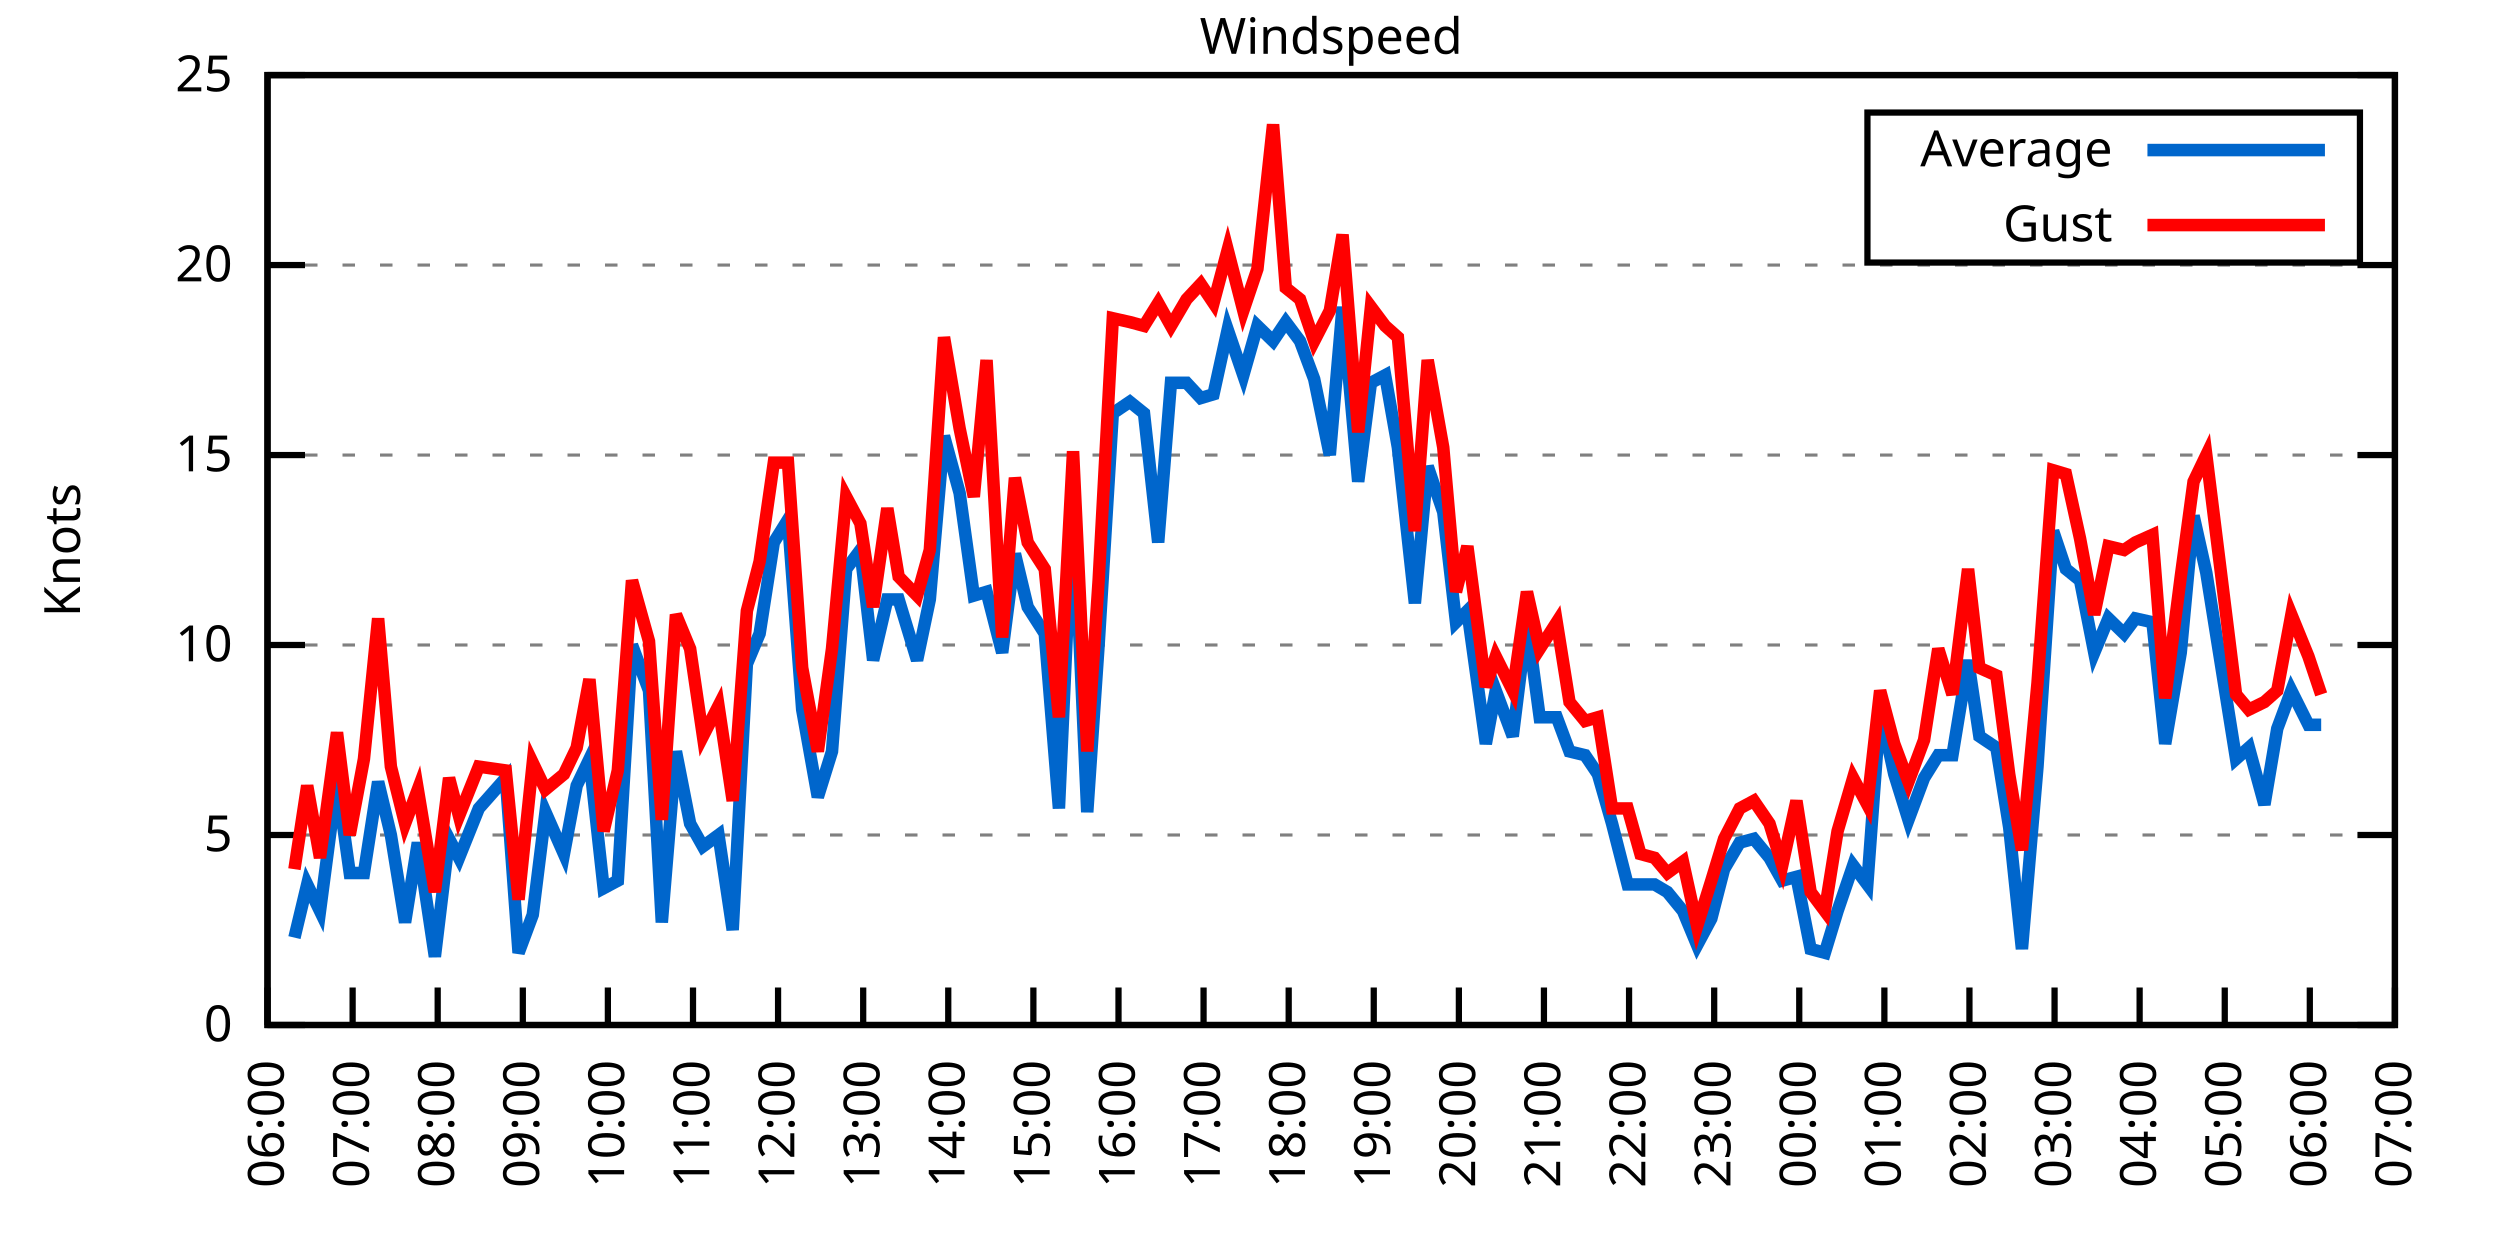
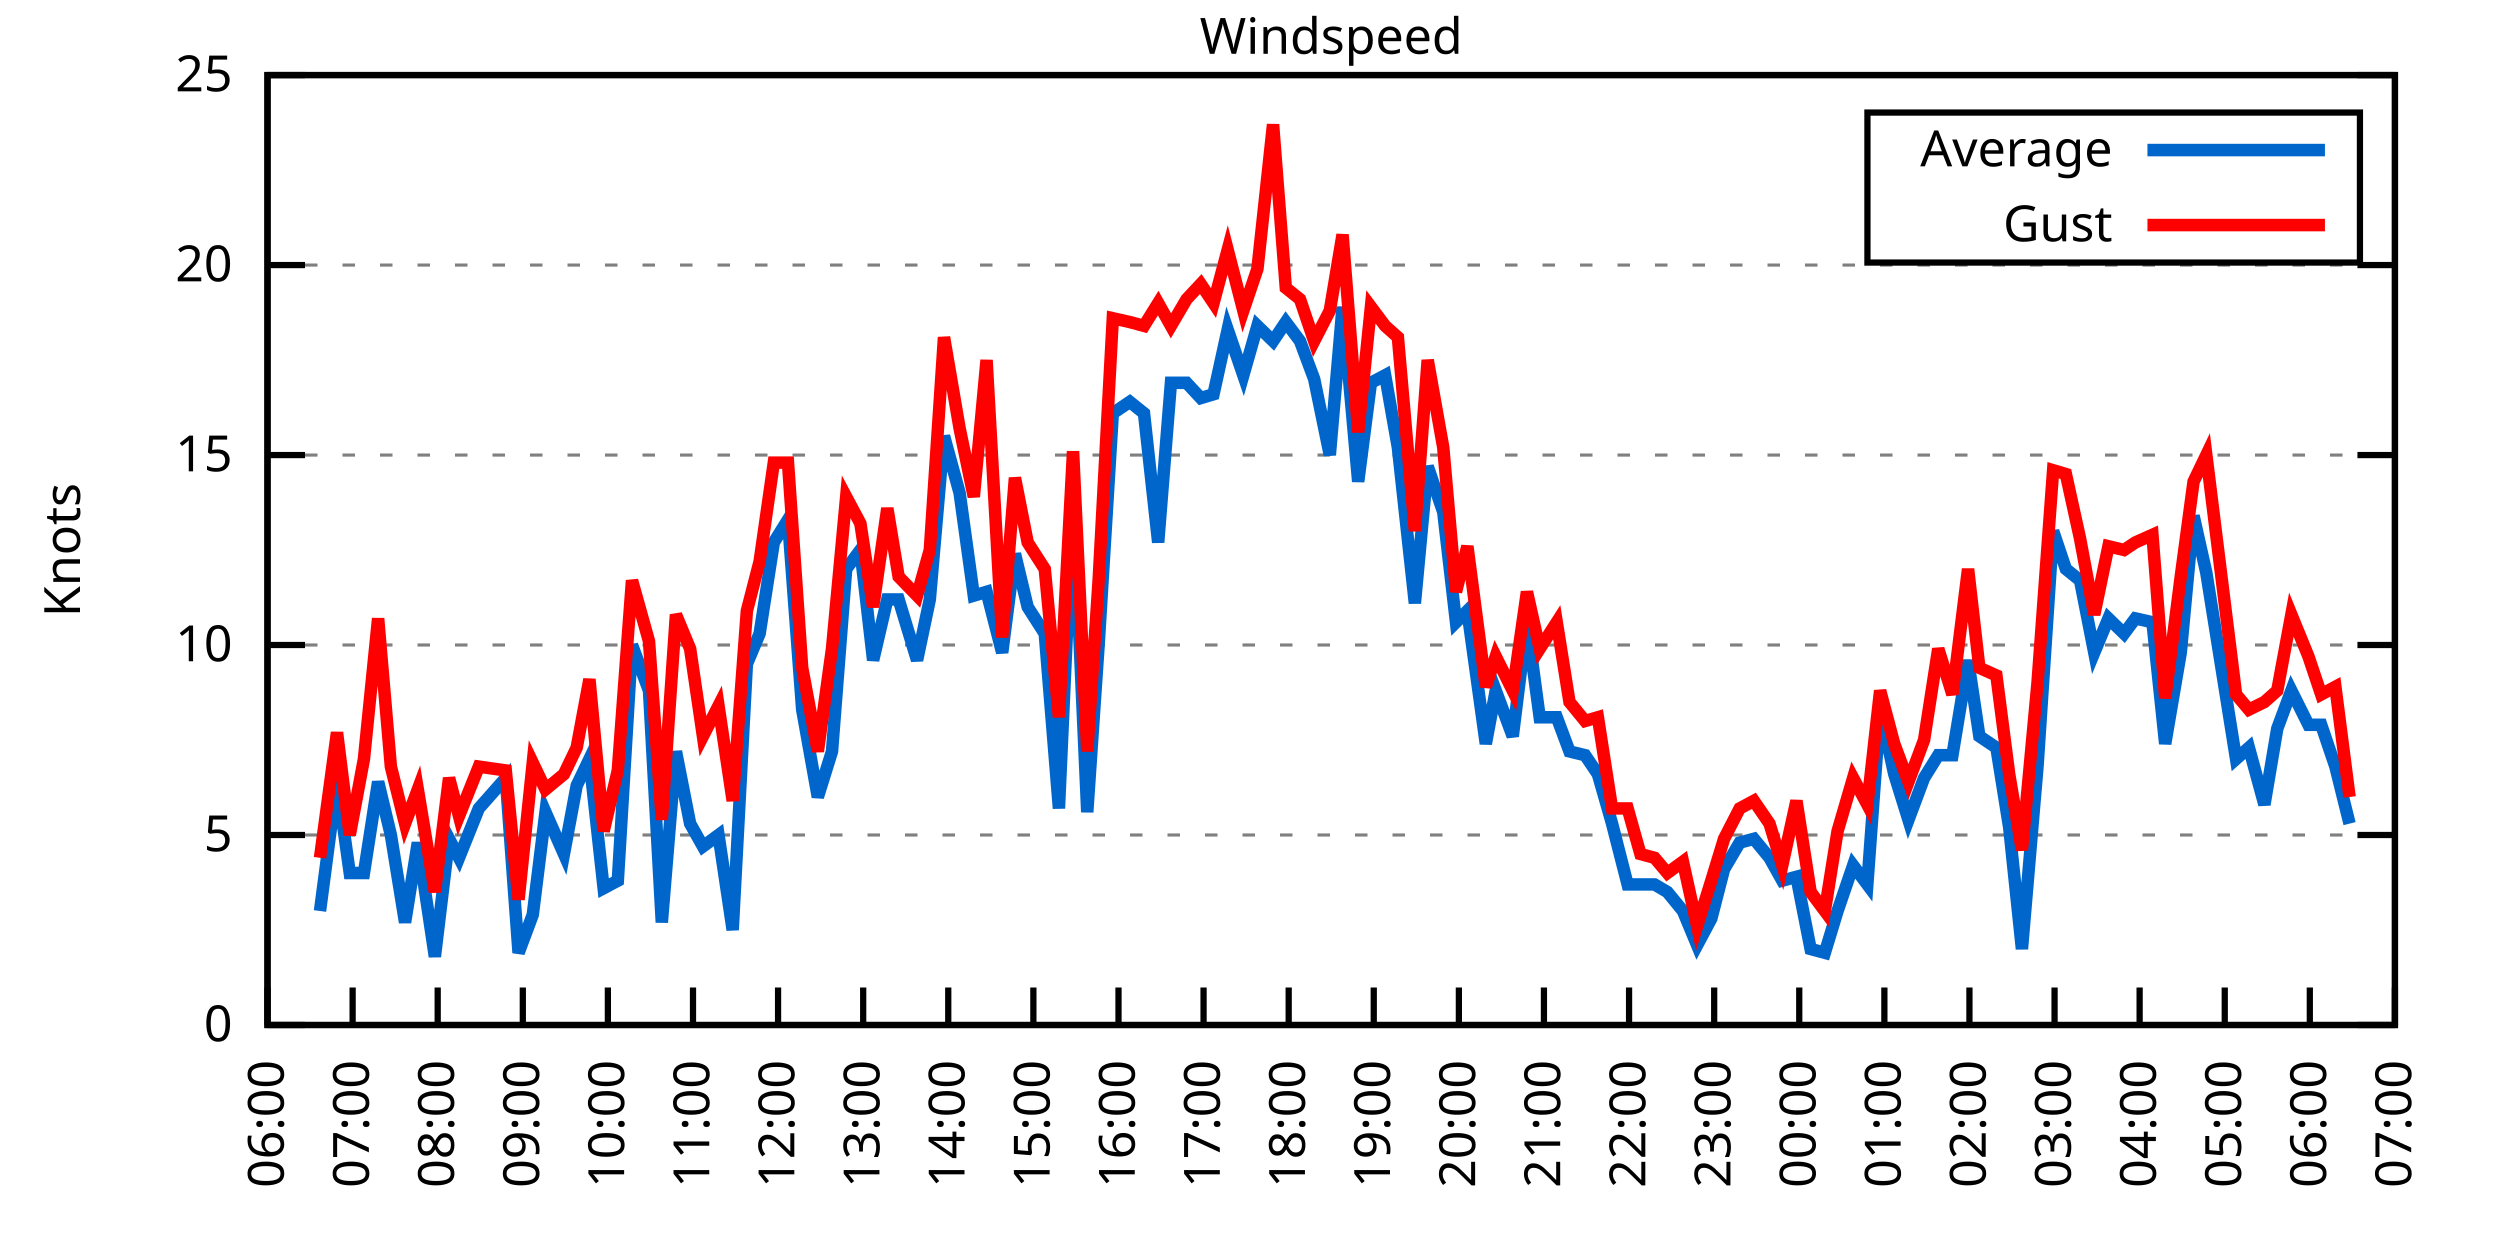
<svg xmlns="http://www.w3.org/2000/svg" xmlns:xlink="http://www.w3.org/1999/xlink" width="400" height="200" viewBox="0 0 400 200">
  <g id="gnuplot_canvas">
    <rect x="0" y="0" width="400" height="200" fill="none" />
    <defs>
      <circle id="gpDot" r="0.5" stroke-width="0.5" stroke="currentColor" />
      <path id="gpPt0" stroke-width="0.333" stroke="currentColor" d="M-1,0 h2 M0,-1 v2" />
      <path id="gpPt1" stroke-width="0.333" stroke="currentColor" d="M-1,-1 L1,1 M1,-1 L-1,1" />
      <path id="gpPt2" stroke-width="0.333" stroke="currentColor" d="M-1,0 L1,0 M0,-1 L0,1 M-1,-1 L1,1 M-1,1 L1,-1" />
      <rect id="gpPt3" stroke-width="0.333" stroke="currentColor" x="-1" y="-1" width="2" height="2" />
      <rect id="gpPt4" stroke-width="0.333" stroke="currentColor" fill="currentColor" x="-1" y="-1" width="2" height="2" />
      <circle id="gpPt5" stroke-width="0.333" stroke="currentColor" cx="0" cy="0" r="1" />
      <use xlink:href="#gpPt5" id="gpPt6" fill="currentColor" stroke="none" />
      <path id="gpPt7" stroke-width="0.333" stroke="currentColor" d="M0,-1.33 L-1.33,0.67 L1.33,0.67 z" />
      <use xlink:href="#gpPt7" id="gpPt8" fill="currentColor" stroke="none" />
      <use xlink:href="#gpPt7" id="gpPt9" stroke="currentColor" transform="rotate(180)" />
      <use xlink:href="#gpPt9" id="gpPt10" fill="currentColor" stroke="none" />
      <use xlink:href="#gpPt3" id="gpPt11" stroke="currentColor" transform="rotate(45)" />
      <use xlink:href="#gpPt11" id="gpPt12" fill="currentColor" stroke="none" />
      <path id="gpPt13" stroke-width="0.333" stroke="currentColor" d="M0,1.330 L1.265,0.411 L0.782,-1.067 L-0.782,-1.076 L-1.265,0.411 z" />
      <use xlink:href="#gpPt13" id="gpPt14" fill="currentColor" stroke="none" />
      <filter id="textbox" filterUnits="objectBoundingBox" x="0" y="0" height="1" width="1">
        <feFlood flood-color="white" flood-opacity="1" result="bgnd" />
        <feComposite in="SourceGraphic" in2="bgnd" operator="atop" />
      </filter>
      <filter id="greybox" filterUnits="objectBoundingBox" x="0" y="0" height="1" width="1">
        <feFlood flood-color="lightgrey" flood-opacity="1" result="grey" />
        <feComposite in="SourceGraphic" in2="grey" operator="atop" />
      </filter>
    </defs>
    <g fill="none" color="white" stroke="currentColor" stroke-width="1.00" stroke-linecap="butt" stroke-linejoin="miter">
</g>
    <g fill="none" color="black" stroke="currentColor" stroke-width="1.00" stroke-linecap="butt" stroke-linejoin="miter">
      <g stroke="none" shape-rendering="crispEdges">
        <polygon fill="rgb(255, 255, 255)" points="42.80,164.00 383.18,164.00 383.18,12.02 42.80,12.02 " />
      </g>
    </g>
    <g fill="none" color="black" stroke="currentColor" stroke-width="1.00" stroke-linecap="butt" stroke-linejoin="miter">
</g>
    <g fill="none" color="black" stroke="black" stroke-width="0.50" stroke-linecap="butt" stroke-linejoin="miter">
</g>
    <g fill="none" color="gray" stroke="currentColor" stroke-width="0.50" stroke-linecap="butt" stroke-linejoin="miter">
      <path stroke="gray" stroke-dasharray="2,4" class="gridline" d="M42.80,164.00 L383.19,164.00  " />
    </g>
    <g fill="none" color="gray" stroke="gray" stroke-width="1.00" stroke-linecap="butt" stroke-linejoin="miter">
</g>
    <g fill="none" color="black" stroke="currentColor" stroke-width="1.00" stroke-linecap="butt" stroke-linejoin="miter">
      <path stroke="black" d="M42.80,164.00 L48.80,164.00 M383.19,164.00 L377.19,164.00  " />
      <g transform="translate(37.20,166.60)" stroke="none" fill="black" font-family="Sans" font-size="8.00" text-anchor="end">
        <text>
          <tspan font-family="Sans"> 0</tspan>
        </text>
      </g>
    </g>
    <g fill="none" color="black" stroke="currentColor" stroke-width="1.00" stroke-linecap="butt" stroke-linejoin="miter">
</g>
    <g fill="none" color="black" stroke="black" stroke-width="0.50" stroke-linecap="butt" stroke-linejoin="miter">
</g>
    <g fill="none" color="gray" stroke="currentColor" stroke-width="0.50" stroke-linecap="butt" stroke-linejoin="miter">
      <path stroke="gray" stroke-dasharray="2,4" class="gridline" d="M42.80,133.60 L383.19,133.60  " />
    </g>
    <g fill="none" color="gray" stroke="gray" stroke-width="1.00" stroke-linecap="butt" stroke-linejoin="miter">
</g>
    <g fill="none" color="black" stroke="currentColor" stroke-width="1.00" stroke-linecap="butt" stroke-linejoin="miter">
      <path stroke="black" d="M42.80,133.60 L48.80,133.60 M383.19,133.60 L377.19,133.60  " />
      <g transform="translate(37.20,136.20)" stroke="none" fill="black" font-family="Sans" font-size="8.00" text-anchor="end">
        <text>
          <tspan font-family="Sans"> 5</tspan>
        </text>
      </g>
    </g>
    <g fill="none" color="black" stroke="currentColor" stroke-width="1.00" stroke-linecap="butt" stroke-linejoin="miter">
</g>
    <g fill="none" color="black" stroke="black" stroke-width="0.50" stroke-linecap="butt" stroke-linejoin="miter">
</g>
    <g fill="none" color="gray" stroke="currentColor" stroke-width="0.50" stroke-linecap="butt" stroke-linejoin="miter">
      <path stroke="gray" stroke-dasharray="2,4" class="gridline" d="M42.80,103.20 L383.19,103.20  " />
    </g>
    <g fill="none" color="gray" stroke="gray" stroke-width="1.00" stroke-linecap="butt" stroke-linejoin="miter">
</g>
    <g fill="none" color="black" stroke="currentColor" stroke-width="1.00" stroke-linecap="butt" stroke-linejoin="miter">
      <path stroke="black" d="M42.80,103.20 L48.80,103.20 M383.19,103.20 L377.19,103.20  " />
      <g transform="translate(37.20,105.80)" stroke="none" fill="black" font-family="Sans" font-size="8.00" text-anchor="end">
        <text>
          <tspan font-family="Sans"> 10</tspan>
        </text>
      </g>
    </g>
    <g fill="none" color="black" stroke="currentColor" stroke-width="1.00" stroke-linecap="butt" stroke-linejoin="miter">
</g>
    <g fill="none" color="black" stroke="black" stroke-width="0.50" stroke-linecap="butt" stroke-linejoin="miter">
</g>
    <g fill="none" color="gray" stroke="currentColor" stroke-width="0.50" stroke-linecap="butt" stroke-linejoin="miter">
      <path stroke="gray" stroke-dasharray="2,4" class="gridline" d="M42.80,72.81 L383.19,72.81  " />
    </g>
    <g fill="none" color="gray" stroke="gray" stroke-width="1.00" stroke-linecap="butt" stroke-linejoin="miter">
</g>
    <g fill="none" color="black" stroke="currentColor" stroke-width="1.00" stroke-linecap="butt" stroke-linejoin="miter">
      <path stroke="black" d="M42.80,72.81 L48.80,72.81 M383.19,72.81 L377.19,72.81  " />
      <g transform="translate(37.20,75.41)" stroke="none" fill="black" font-family="Sans" font-size="8.00" text-anchor="end">
        <text>
          <tspan font-family="Sans"> 15</tspan>
        </text>
      </g>
    </g>
    <g fill="none" color="black" stroke="currentColor" stroke-width="1.00" stroke-linecap="butt" stroke-linejoin="miter">
</g>
    <g fill="none" color="black" stroke="black" stroke-width="0.50" stroke-linecap="butt" stroke-linejoin="miter">
</g>
    <g fill="none" color="gray" stroke="currentColor" stroke-width="0.50" stroke-linecap="butt" stroke-linejoin="miter">
      <path stroke="gray" stroke-dasharray="2,4" class="gridline" d="M42.80,42.41 L383.19,42.41  " />
    </g>
    <g fill="none" color="gray" stroke="gray" stroke-width="1.00" stroke-linecap="butt" stroke-linejoin="miter">
</g>
    <g fill="none" color="black" stroke="currentColor" stroke-width="1.00" stroke-linecap="butt" stroke-linejoin="miter">
      <path stroke="black" d="M42.80,42.41 L48.80,42.41 M383.19,42.41 L377.19,42.41  " />
      <g transform="translate(37.20,45.01)" stroke="none" fill="black" font-family="Sans" font-size="8.00" text-anchor="end">
        <text>
          <tspan font-family="Sans"> 20</tspan>
        </text>
      </g>
    </g>
    <g fill="none" color="black" stroke="currentColor" stroke-width="1.00" stroke-linecap="butt" stroke-linejoin="miter">
</g>
    <g fill="none" color="black" stroke="black" stroke-width="0.50" stroke-linecap="butt" stroke-linejoin="miter">
</g>
    <g fill="none" color="gray" stroke="currentColor" stroke-width="0.50" stroke-linecap="butt" stroke-linejoin="miter">
      <path stroke="gray" stroke-dasharray="2,4" class="gridline" d="M42.80,12.01 L383.19,12.01  " />
    </g>
    <g fill="none" color="gray" stroke="gray" stroke-width="1.00" stroke-linecap="butt" stroke-linejoin="miter">
</g>
    <g fill="none" color="black" stroke="currentColor" stroke-width="1.00" stroke-linecap="butt" stroke-linejoin="miter">
      <path stroke="black" d="M42.80,12.01 L48.80,12.01 M383.19,12.01 L377.19,12.01  " />
      <g transform="translate(37.20,14.61)" stroke="none" fill="black" font-family="Sans" font-size="8.00" text-anchor="end">
        <text>
          <tspan font-family="Sans"> 25</tspan>
        </text>
      </g>
    </g>
    <g fill="none" color="black" stroke="currentColor" stroke-width="1.00" stroke-linecap="butt" stroke-linejoin="miter">
      <path stroke="black" d="M42.80,164.00 L42.80,158.00  " />
      <g transform="translate(45.40,169.60) rotate(270.00)" stroke="none" fill="black" font-family="Sans" font-size="8.00" text-anchor="end">
        <text>
          <tspan font-family="Sans">06:00</tspan>
        </text>
      </g>
    </g>
    <g fill="none" color="black" stroke="currentColor" stroke-width="1.00" stroke-linecap="butt" stroke-linejoin="miter">
      <path stroke="black" d="M56.42,164.00 L56.42,158.00  " />
      <g transform="translate(59.02,169.60) rotate(270.00)" stroke="none" fill="black" font-family="Sans" font-size="8.00" text-anchor="end">
        <text>
          <tspan font-family="Sans">07:00</tspan>
        </text>
      </g>
    </g>
    <g fill="none" color="black" stroke="currentColor" stroke-width="1.00" stroke-linecap="butt" stroke-linejoin="miter">
      <path stroke="black" d="M70.03,164.00 L70.03,158.00  " />
      <g transform="translate(72.63,169.60) rotate(270.00)" stroke="none" fill="black" font-family="Sans" font-size="8.00" text-anchor="end">
        <text>
          <tspan font-family="Sans">08:00</tspan>
        </text>
      </g>
    </g>
    <g fill="none" color="black" stroke="currentColor" stroke-width="1.00" stroke-linecap="butt" stroke-linejoin="miter">
      <path stroke="black" d="M83.65,164.00 L83.65,158.00  " />
      <g transform="translate(86.25,169.60) rotate(270.00)" stroke="none" fill="black" font-family="Sans" font-size="8.00" text-anchor="end">
        <text>
          <tspan font-family="Sans">09:00</tspan>
        </text>
      </g>
    </g>
    <g fill="none" color="black" stroke="currentColor" stroke-width="1.00" stroke-linecap="butt" stroke-linejoin="miter">
      <path stroke="black" d="M97.26,164.00 L97.26,158.00  " />
      <g transform="translate(99.86,169.60) rotate(270.00)" stroke="none" fill="black" font-family="Sans" font-size="8.00" text-anchor="end">
        <text>
          <tspan font-family="Sans">10:00</tspan>
        </text>
      </g>
    </g>
    <g fill="none" color="black" stroke="currentColor" stroke-width="1.00" stroke-linecap="butt" stroke-linejoin="miter">
      <path stroke="black" d="M110.88,164.00 L110.88,158.00  " />
      <g transform="translate(113.48,169.60) rotate(270.00)" stroke="none" fill="black" font-family="Sans" font-size="8.00" text-anchor="end">
        <text>
          <tspan font-family="Sans">11:00</tspan>
        </text>
      </g>
    </g>
    <g fill="none" color="black" stroke="currentColor" stroke-width="1.00" stroke-linecap="butt" stroke-linejoin="miter">
      <path stroke="black" d="M124.49,164.00 L124.49,158.00  " />
      <g transform="translate(127.09,169.60) rotate(270.00)" stroke="none" fill="black" font-family="Sans" font-size="8.00" text-anchor="end">
        <text>
          <tspan font-family="Sans">12:00</tspan>
        </text>
      </g>
    </g>
    <g fill="none" color="black" stroke="currentColor" stroke-width="1.00" stroke-linecap="butt" stroke-linejoin="miter">
      <path stroke="black" d="M138.11,164.00 L138.11,158.00  " />
      <g transform="translate(140.71,169.60) rotate(270.00)" stroke="none" fill="black" font-family="Sans" font-size="8.00" text-anchor="end">
        <text>
          <tspan font-family="Sans">13:00</tspan>
        </text>
      </g>
    </g>
    <g fill="none" color="black" stroke="currentColor" stroke-width="1.00" stroke-linecap="butt" stroke-linejoin="miter">
      <path stroke="black" d="M151.72,164.00 L151.72,158.00  " />
      <g transform="translate(154.32,169.60) rotate(270.00)" stroke="none" fill="black" font-family="Sans" font-size="8.00" text-anchor="end">
        <text>
          <tspan font-family="Sans">14:00</tspan>
        </text>
      </g>
    </g>
    <g fill="none" color="black" stroke="currentColor" stroke-width="1.00" stroke-linecap="butt" stroke-linejoin="miter">
      <path stroke="black" d="M165.34,164.00 L165.34,158.00  " />
      <g transform="translate(167.94,169.60) rotate(270.00)" stroke="none" fill="black" font-family="Sans" font-size="8.00" text-anchor="end">
        <text>
          <tspan font-family="Sans">15:00</tspan>
        </text>
      </g>
    </g>
    <g fill="none" color="black" stroke="currentColor" stroke-width="1.00" stroke-linecap="butt" stroke-linejoin="miter">
      <path stroke="black" d="M178.96,164.00 L178.96,158.00  " />
      <g transform="translate(181.56,169.60) rotate(270.00)" stroke="none" fill="black" font-family="Sans" font-size="8.00" text-anchor="end">
        <text>
          <tspan font-family="Sans">16:00</tspan>
        </text>
      </g>
    </g>
    <g fill="none" color="black" stroke="currentColor" stroke-width="1.00" stroke-linecap="butt" stroke-linejoin="miter">
      <path stroke="black" d="M192.57,164.00 L192.57,158.00  " />
      <g transform="translate(195.17,169.60) rotate(270.00)" stroke="none" fill="black" font-family="Sans" font-size="8.00" text-anchor="end">
        <text>
          <tspan font-family="Sans">17:00</tspan>
        </text>
      </g>
    </g>
    <g fill="none" color="black" stroke="currentColor" stroke-width="1.00" stroke-linecap="butt" stroke-linejoin="miter">
      <path stroke="black" d="M206.19,164.00 L206.19,158.00  " />
      <g transform="translate(208.79,169.60) rotate(270.00)" stroke="none" fill="black" font-family="Sans" font-size="8.00" text-anchor="end">
        <text>
          <tspan font-family="Sans">18:00</tspan>
        </text>
      </g>
    </g>
    <g fill="none" color="black" stroke="currentColor" stroke-width="1.00" stroke-linecap="butt" stroke-linejoin="miter">
      <path stroke="black" d="M219.80,164.00 L219.80,158.00  " />
      <g transform="translate(222.40,169.60) rotate(270.00)" stroke="none" fill="black" font-family="Sans" font-size="8.00" text-anchor="end">
        <text>
          <tspan font-family="Sans">19:00</tspan>
        </text>
      </g>
    </g>
    <g fill="none" color="black" stroke="currentColor" stroke-width="1.00" stroke-linecap="butt" stroke-linejoin="miter">
      <path stroke="black" d="M233.42,164.00 L233.42,158.00  " />
      <g transform="translate(236.02,169.60) rotate(270.00)" stroke="none" fill="black" font-family="Sans" font-size="8.00" text-anchor="end">
        <text>
          <tspan font-family="Sans">20:00</tspan>
        </text>
      </g>
    </g>
    <g fill="none" color="black" stroke="currentColor" stroke-width="1.00" stroke-linecap="butt" stroke-linejoin="miter">
      <path stroke="black" d="M247.03,164.00 L247.03,158.00  " />
      <g transform="translate(249.63,169.60) rotate(270.00)" stroke="none" fill="black" font-family="Sans" font-size="8.00" text-anchor="end">
        <text>
          <tspan font-family="Sans">21:00</tspan>
        </text>
      </g>
    </g>
    <g fill="none" color="black" stroke="currentColor" stroke-width="1.00" stroke-linecap="butt" stroke-linejoin="miter">
      <path stroke="black" d="M260.65,164.00 L260.65,158.00  " />
      <g transform="translate(263.25,169.60) rotate(270.00)" stroke="none" fill="black" font-family="Sans" font-size="8.00" text-anchor="end">
        <text>
          <tspan font-family="Sans">22:00</tspan>
        </text>
      </g>
    </g>
    <g fill="none" color="black" stroke="currentColor" stroke-width="1.00" stroke-linecap="butt" stroke-linejoin="miter">
      <path stroke="black" d="M274.27,164.00 L274.27,158.00  " />
      <g transform="translate(276.87,169.60) rotate(270.00)" stroke="none" fill="black" font-family="Sans" font-size="8.00" text-anchor="end">
        <text>
          <tspan font-family="Sans">23:00</tspan>
        </text>
      </g>
    </g>
    <g fill="none" color="black" stroke="currentColor" stroke-width="1.00" stroke-linecap="butt" stroke-linejoin="miter">
      <path stroke="black" d="M287.88,164.00 L287.88,158.00  " />
      <g transform="translate(290.48,169.60) rotate(270.00)" stroke="none" fill="black" font-family="Sans" font-size="8.00" text-anchor="end">
        <text>
          <tspan font-family="Sans">00:00</tspan>
        </text>
      </g>
    </g>
    <g fill="none" color="black" stroke="currentColor" stroke-width="1.00" stroke-linecap="butt" stroke-linejoin="miter">
      <path stroke="black" d="M301.50,164.00 L301.50,158.00  " />
      <g transform="translate(304.10,169.60) rotate(270.00)" stroke="none" fill="black" font-family="Sans" font-size="8.00" text-anchor="end">
        <text>
          <tspan font-family="Sans">01:00</tspan>
        </text>
      </g>
    </g>
    <g fill="none" color="black" stroke="currentColor" stroke-width="1.00" stroke-linecap="butt" stroke-linejoin="miter">
      <path stroke="black" d="M315.11,164.00 L315.11,158.00  " />
      <g transform="translate(317.71,169.60) rotate(270.00)" stroke="none" fill="black" font-family="Sans" font-size="8.00" text-anchor="end">
        <text>
          <tspan font-family="Sans">02:00</tspan>
        </text>
      </g>
    </g>
    <g fill="none" color="black" stroke="currentColor" stroke-width="1.00" stroke-linecap="butt" stroke-linejoin="miter">
      <path stroke="black" d="M328.73,164.00 L328.73,158.00  " />
      <g transform="translate(331.33,169.60) rotate(270.00)" stroke="none" fill="black" font-family="Sans" font-size="8.00" text-anchor="end">
        <text>
          <tspan font-family="Sans">03:00</tspan>
        </text>
      </g>
    </g>
    <g fill="none" color="black" stroke="currentColor" stroke-width="1.00" stroke-linecap="butt" stroke-linejoin="miter">
      <path stroke="black" d="M342.34,164.00 L342.34,158.00  " />
      <g transform="translate(344.94,169.60) rotate(270.00)" stroke="none" fill="black" font-family="Sans" font-size="8.00" text-anchor="end">
        <text>
          <tspan font-family="Sans">04:00</tspan>
        </text>
      </g>
    </g>
    <g fill="none" color="black" stroke="currentColor" stroke-width="1.00" stroke-linecap="butt" stroke-linejoin="miter">
      <path stroke="black" d="M355.96,164.00 L355.96,158.00  " />
      <g transform="translate(358.56,169.60) rotate(270.00)" stroke="none" fill="black" font-family="Sans" font-size="8.00" text-anchor="end">
        <text>
          <tspan font-family="Sans">05:00</tspan>
        </text>
      </g>
    </g>
    <g fill="none" color="black" stroke="currentColor" stroke-width="1.00" stroke-linecap="butt" stroke-linejoin="miter">
      <path stroke="black" d="M369.57,164.00 L369.57,158.00  " />
      <g transform="translate(372.17,169.60) rotate(270.00)" stroke="none" fill="black" font-family="Sans" font-size="8.00" text-anchor="end">
        <text>
          <tspan font-family="Sans">06:00</tspan>
        </text>
      </g>
    </g>
    <g fill="none" color="black" stroke="currentColor" stroke-width="1.00" stroke-linecap="butt" stroke-linejoin="miter">
      <path stroke="black" d="M383.19,164.00 L383.19,158.00  " />
      <g transform="translate(385.79,169.60) rotate(270.00)" stroke="none" fill="black" font-family="Sans" font-size="8.00" text-anchor="end">
        <text>
          <tspan font-family="Sans">07:00</tspan>
        </text>
      </g>
    </g>
    <g fill="none" color="black" stroke="currentColor" stroke-width="1.00" stroke-linecap="butt" stroke-linejoin="miter">
</g>
    <g fill="none" color="black" stroke="currentColor" stroke-width="1.00" stroke-linecap="butt" stroke-linejoin="miter">
      <path stroke="black" d="M42.80,12.01 L42.80,164.00 L383.19,164.00 L383.19,12.01 L42.80,12.01 Z  " />
    </g>
    <g fill="none" color="black" stroke="currentColor" stroke-width="1.00" stroke-linecap="butt" stroke-linejoin="miter">
</g>
    <g fill="none" color="black" stroke="currentColor" stroke-width="1.00" stroke-linecap="butt" stroke-linejoin="miter">
      <path stroke="black" d="M298.79,42.01 L298.79,18.01 L377.59,18.01 L377.59,42.01 L298.79,42.01 Z  " />
    </g>
    <g id="Windspeed_plot_1">
      <g fill="none" color="white" stroke="black" stroke-width="2.00" stroke-linecap="butt" stroke-linejoin="miter">
</g>
      <g fill="none" color="black" stroke="currentColor" stroke-width="2.00" stroke-linecap="butt" stroke-linejoin="miter">
        <g transform="translate(337.99,26.61)" stroke="none" fill="black" font-family="Sans" font-size="8.00" text-anchor="end">
          <text>
            <tspan font-family="Sans">Average</tspan>
          </text>
        </g>
      </g>
      <g fill="none" color="black" stroke="currentColor" stroke-width="2.00" stroke-linecap="butt" stroke-linejoin="miter">
-         <path stroke="rgb(  0, 102, 204)" d="M343.59,24.01 L371.99,24.01 M47.11,150.02 L49.15,141.51 L51.20,145.76 L53.92,125.09 L55.96,139.68 L58.23,139.68   L60.50,125.09 L62.54,133.60 L64.81,147.59 L66.85,134.82 L69.58,153.06 L71.85,134.21 L73.44,137.25 L76.61,129.35   L80.92,124.48 L82.97,152.45 L85.24,146.37 L87.28,129.95 L90.23,136.64 L92.27,125.70 L94.31,121.44 L96.58,142.11   L98.85,140.90 L101.12,103.20 L103.84,110.50 L105.89,147.59 L108.15,120.23 L110.42,131.78 L112.47,135.43 L114.96,133.60   L117.23,148.80 L119.50,106.24 L121.54,101.38 L123.81,86.79 L126.08,83.14 L128.35,113.54 L130.85,127.52 L133.12,120.23   L135.39,91.04 L137.66,88.00 L139.70,105.64 L141.97,95.91 L143.78,95.91 L146.73,105.64 L148.77,95.91 L151.04,69.77   L153.54,78.89 L155.81,95.30 L157.85,94.69 L160.35,104.42 L162.39,88.61 L164.43,97.12 L167.16,101.38 L169.43,129.35   L171.69,79.49 L173.96,129.95 L175.78,103.20 L178.05,66.12 L180.77,64.29 L183.04,66.12 L185.31,86.79 L187.35,61.25   L189.85,61.25 L192.12,63.69 L194.16,63.08 L196.43,52.74 L198.93,60.04 L201.19,52.14 L203.69,54.57 L205.73,51.53   L208.00,54.57 L210.27,60.65 L212.77,72.81 L214.81,49.10 L217.31,77.06 L219.35,61.25 L221.62,60.04 L223.66,71.59   L226.38,96.52 L228.43,74.63 L230.92,81.93 L232.96,99.56 L234.78,97.73 L237.73,119.01 L239.32,110.50 L242.04,117.80   L244.31,99.56 L246.35,114.76 L249.08,114.76 L251.12,120.23 L253.61,120.83 L255.66,123.87 L257.93,131.78 L260.42,141.51   L262.47,141.51 L264.73,141.51 L266.78,142.72 L269.27,145.76 L271.54,151.23 L273.81,146.98 L275.85,139.07 L278.35,134.82   L280.62,134.21 L283.12,137.25 L285.16,140.90 L287.43,140.29 L289.70,151.84 L291.97,152.45 L294.01,145.76 L296.50,138.47   L298.77,141.51 L300.82,113.54 L303.08,123.87 L305.35,131.17 L307.85,124.48 L310.12,120.83 L312.39,120.83 L314.89,105.64   L316.70,117.80 L319.42,119.62 L321.47,132.39 L323.51,151.84 L326.00,122.66 L328.50,84.97 L330.54,91.04 L332.81,92.87   L335.08,104.42 L337.35,98.95 L339.85,101.38 L341.66,98.95 L344.39,99.56 L346.43,119.01 L348.92,104.42 L350.97,82.53   L353.01,91.65 L357.77,121.44 L359.82,119.62 L362.31,128.74 L364.36,116.58 L366.62,110.50 L369.35,115.97 L371.39,115.97    " />
+         <path stroke="rgb(  0, 102, 204)" d="M343.59,24.01 L371.99,24.01 M51.20,145.76 L53.92,125.09 L55.96,139.68 L58.23,139.68 L60.50,125.09 L62.54,133.60   L64.81,147.59 L66.85,134.82 L69.58,153.06 L71.85,134.21 L73.44,137.25 L76.61,129.35 L80.92,124.48 L82.97,152.45   L85.24,146.37 L87.28,129.95 L90.23,136.64 L92.27,125.70 L94.31,121.44 L96.58,142.11 L98.85,140.90 L101.12,103.20   L103.84,110.50 L105.89,147.59 L108.15,120.23 L110.42,131.78 L112.47,135.43 L114.96,133.60 L117.23,148.80 L119.50,106.24   L121.54,101.38 L123.81,86.79 L126.08,83.14 L128.35,113.54 L130.85,127.52 L133.12,120.23 L135.39,91.04 L137.66,88.00   L139.70,105.64 L141.97,95.91 L143.78,95.91 L146.73,105.64 L148.77,95.91 L151.04,69.77 L153.54,78.89 L155.81,95.30   L157.85,94.69 L160.35,104.42 L162.39,88.61 L164.43,97.12 L167.16,101.38 L169.43,129.35 L171.69,79.49 L173.96,129.95   L175.78,103.20 L178.05,66.12 L180.77,64.29 L183.04,66.12 L185.31,86.79 L187.35,61.25 L189.85,61.25 L192.12,63.69   L194.16,63.08 L196.43,52.74 L198.93,60.04 L201.19,52.14 L203.69,54.57 L205.73,51.53 L208.00,54.57 L210.27,60.65   L212.77,72.81 L214.81,49.10 L217.31,77.06 L219.35,61.25 L221.62,60.04 L223.66,71.59 L226.38,96.52 L228.43,74.63   L230.92,81.93 L232.96,99.56 L234.78,97.73 L237.73,119.01 L239.32,110.50 L242.04,117.80 L244.31,99.56 L246.35,114.76   L249.08,114.76 L251.12,120.23 L253.61,120.83 L255.66,123.87 L257.93,131.78 L260.42,141.51 L262.47,141.51 L264.73,141.51   L266.78,142.72 L269.27,145.76 L271.54,151.23 L273.81,146.98 L275.85,139.07 L278.35,134.82 L280.62,134.21 L283.12,137.25   L285.16,140.90 L287.43,140.29 L289.70,151.84 L291.97,152.45 L294.01,145.76 L296.50,138.47 L298.77,141.51 L300.82,113.54   L303.08,123.87 L305.35,131.17 L307.85,124.48 L310.12,120.83 L312.39,120.83 L314.89,105.64 L316.70,117.80 L319.42,119.62   L321.47,132.39 L323.51,151.84 L326.00,122.66 L328.50,84.97 L330.54,91.04 L332.81,92.87 L335.08,104.42 L337.35,98.95   L339.85,101.38 L341.66,98.95 L344.39,99.56 L346.43,119.01 L348.92,104.42 L350.97,82.53 L353.01,91.65 L357.77,121.44   L359.82,119.62 L362.31,128.74 L364.36,116.58 L366.62,110.50 L369.35,115.97 L371.39,115.97 L373.66,122.66 L375.93,131.78    " />
      </g>
    </g>
    <g id="Windspeed_plot_2">
      <g fill="none" color="black" stroke="currentColor" stroke-width="2.00" stroke-linecap="butt" stroke-linejoin="miter">
        <g transform="translate(337.99,38.61)" stroke="none" fill="black" font-family="Sans" font-size="8.00" text-anchor="end">
          <text>
            <tspan font-family="Sans">Gust</tspan>
          </text>
        </g>
      </g>
      <g fill="none" color="black" stroke="currentColor" stroke-width="2.00" stroke-linecap="butt" stroke-linejoin="miter">
-         <path stroke="rgb(255,   0,   0)" d="M343.59,36.01 L371.99,36.01 M47.11,139.07 L49.15,125.70 L51.20,137.25 L53.92,117.19 L55.96,133.60 L58.23,121.44   L60.50,98.95 L62.54,122.66 L64.81,131.78 L66.85,126.31 L69.58,142.72 L71.85,124.48 L73.44,130.56 L76.61,122.66   L80.92,123.27 L82.97,143.94 L85.24,122.05 L87.28,126.31 L90.23,123.87 L92.27,119.62 L94.31,108.68 L96.58,132.99   L98.85,123.27 L101.12,92.87 L103.84,102.60 L105.89,131.17 L108.15,98.34 L110.42,103.81 L112.47,117.80 L114.96,112.93   L117.23,128.13 L119.50,97.73 L121.54,89.83 L123.81,74.02 L126.08,74.02 L128.35,106.85 L130.85,120.23 L133.12,103.81   L135.39,79.49 L137.66,83.75 L139.70,97.12 L141.97,81.32 L143.78,92.26 L146.73,95.30 L148.77,88.00 L151.04,53.96   L153.54,68.55 L155.81,79.49 L157.85,57.61 L160.35,101.99 L162.39,76.45 L164.43,86.79 L167.16,91.04 L169.43,114.76   L171.69,72.20 L173.96,120.23 L175.78,92.87 L178.05,50.92 L180.77,51.53 L183.04,52.14 L185.31,48.49 L187.35,52.14   L189.85,47.88 L192.12,45.45 L194.16,48.49 L196.43,39.98 L198.93,49.70 L201.19,43.02 L203.69,19.91 L205.73,46.06   L208.00,47.88 L210.27,54.57 L212.77,49.70 L214.81,37.54 L217.31,69.16 L219.35,49.10 L221.62,52.14 L223.66,53.96   L226.38,84.97 L228.43,57.61 L230.92,71.59 L232.96,94.69 L234.78,87.40 L237.73,109.89 L239.32,105.03 L242.04,110.50   L244.31,94.69 L246.35,103.81 L249.08,99.56 L251.12,112.32 L253.61,115.36 L255.66,114.76 L257.93,129.35 L260.42,129.35   L262.47,136.64 L264.73,137.25 L266.78,139.68 L269.27,137.86 L271.54,148.19 L273.81,140.90 L275.85,134.21 L278.35,129.35   L280.62,128.13 L283.12,131.78 L285.16,138.47 L287.43,128.13 L289.70,142.72 L291.97,145.76 L294.01,132.99 L296.50,124.48   L298.77,128.74 L300.82,110.50 L303.08,119.01 L305.35,125.09 L307.85,118.40 L310.12,103.81 L312.39,111.11 L314.89,91.04   L316.70,106.85 L319.42,108.07 L321.47,123.87 L323.51,136.03 L326.00,109.28 L328.50,75.24 L330.54,75.85 L332.81,86.18   L335.08,98.34 L337.35,87.40 L339.85,88.00 L341.66,86.79 L344.39,85.57 L346.43,111.72 L348.92,92.26 L350.97,77.06   L353.01,72.81 L357.77,111.11 L359.82,113.54 L362.31,112.32 L364.36,110.50 L366.62,98.34 L369.35,105.03 L371.39,111.11    " />
+         <path stroke="rgb(255,   0,   0)" d="M343.59,36.01 L371.99,36.01 M51.20,137.25 L53.92,117.19 L55.96,133.60 L58.23,121.44 L60.50,98.95 L62.54,122.66   L64.81,131.78 L66.85,126.31 L69.58,142.72 L71.85,124.48 L73.44,130.56 L76.61,122.66 L80.92,123.27 L82.97,143.94   L85.24,122.05 L87.28,126.31 L90.23,123.87 L92.27,119.62 L94.31,108.68 L96.58,132.99 L98.85,123.27 L101.12,92.87   L103.84,102.60 L105.89,131.17 L108.15,98.34 L110.42,103.81 L112.47,117.80 L114.96,112.93 L117.23,128.13 L119.50,97.73   L121.54,89.83 L123.81,74.02 L126.08,74.02 L128.35,106.85 L130.85,120.23 L133.12,103.81 L135.39,79.49 L137.66,83.75   L139.70,97.12 L141.97,81.32 L143.78,92.26 L146.73,95.30 L148.77,88.00 L151.04,53.96 L153.54,68.55 L155.81,79.49   L157.85,57.61 L160.35,101.99 L162.39,76.45 L164.43,86.79 L167.16,91.04 L169.43,114.76 L171.69,72.20 L173.96,120.23   L175.78,92.87 L178.05,50.92 L180.77,51.53 L183.04,52.14 L185.31,48.49 L187.35,52.14 L189.85,47.88 L192.12,45.45   L194.16,48.49 L196.43,39.98 L198.93,49.70 L201.19,43.02 L203.69,19.91 L205.73,46.06 L208.00,47.88 L210.27,54.57   L212.77,49.70 L214.81,37.54 L217.31,69.16 L219.35,49.10 L221.62,52.14 L223.66,53.96 L226.38,84.97 L228.43,57.61   L230.92,71.59 L232.96,94.69 L234.78,87.40 L237.73,109.89 L239.32,105.03 L242.04,110.50 L244.31,94.69 L246.35,103.81   L249.08,99.56 L251.12,112.32 L253.61,115.36 L255.66,114.76 L257.93,129.35 L260.42,129.35 L262.47,136.64 L264.73,137.25   L266.78,139.68 L269.27,137.86 L271.54,148.19 L273.81,140.90 L275.85,134.21 L278.35,129.35 L280.62,128.13 L283.12,131.78   L285.16,138.47 L287.43,128.13 L289.70,142.72 L291.97,145.76 L294.01,132.99 L296.50,124.48 L298.77,128.74 L300.82,110.50   L303.08,119.01 L305.35,125.09 L307.85,118.40 L310.12,103.81 L312.39,111.11 L314.89,91.04 L316.70,106.85 L319.42,108.07   L321.47,123.87 L323.51,136.03 L326.00,109.28 L328.50,75.24 L330.54,75.85 L332.81,86.18 L335.08,98.34 L337.35,87.40   L339.85,88.00 L341.66,86.79 L344.39,85.57 L346.43,111.72 L348.92,92.26 L350.97,77.06 L353.01,72.81 L357.77,111.11   L359.82,113.54 L362.31,112.32 L364.36,110.50 L366.62,98.34 L369.35,105.03 L371.39,111.11 L373.66,109.89 L375.93,127.52    " />
      </g>
    </g>
    <g fill="none" color="black" stroke="currentColor" stroke-width="2.00" stroke-linecap="butt" stroke-linejoin="miter">
</g>
    <g fill="none" color="black" stroke="black" stroke-width="1.00" stroke-linecap="butt" stroke-linejoin="miter">
</g>
    <g fill="none" color="black" stroke="currentColor" stroke-width="1.00" stroke-linecap="butt" stroke-linejoin="miter">
      <path stroke="black" d="M42.80,12.01 L42.80,164.00 L383.19,164.00 L383.19,12.01 L42.80,12.01 Z  " />
      <g transform="translate(12.80,88.01) rotate(270.00)" stroke="none" fill="black" font-family="Sans" font-size="8.00" text-anchor="middle">
        <text>
          <tspan font-family="Sans">Knots</tspan>
        </text>
      </g>
    </g>
    <g fill="none" color="black" stroke="currentColor" stroke-width="1.00" stroke-linecap="butt" stroke-linejoin="miter">
</g>
    <g fill="none" color="black" stroke="currentColor" stroke-width="1.00" stroke-linecap="butt" stroke-linejoin="miter">
      <g transform="translate(212.99,8.61)" stroke="none" fill="black" font-family="Sans" font-size="8.00" text-anchor="middle">
        <text>
          <tspan font-family="Sans">Windspeed</tspan>
        </text>
      </g>
    </g>
    <g fill="none" color="black" stroke="currentColor" stroke-width="1.00" stroke-linecap="butt" stroke-linejoin="miter">
</g>
  </g>
</svg>
